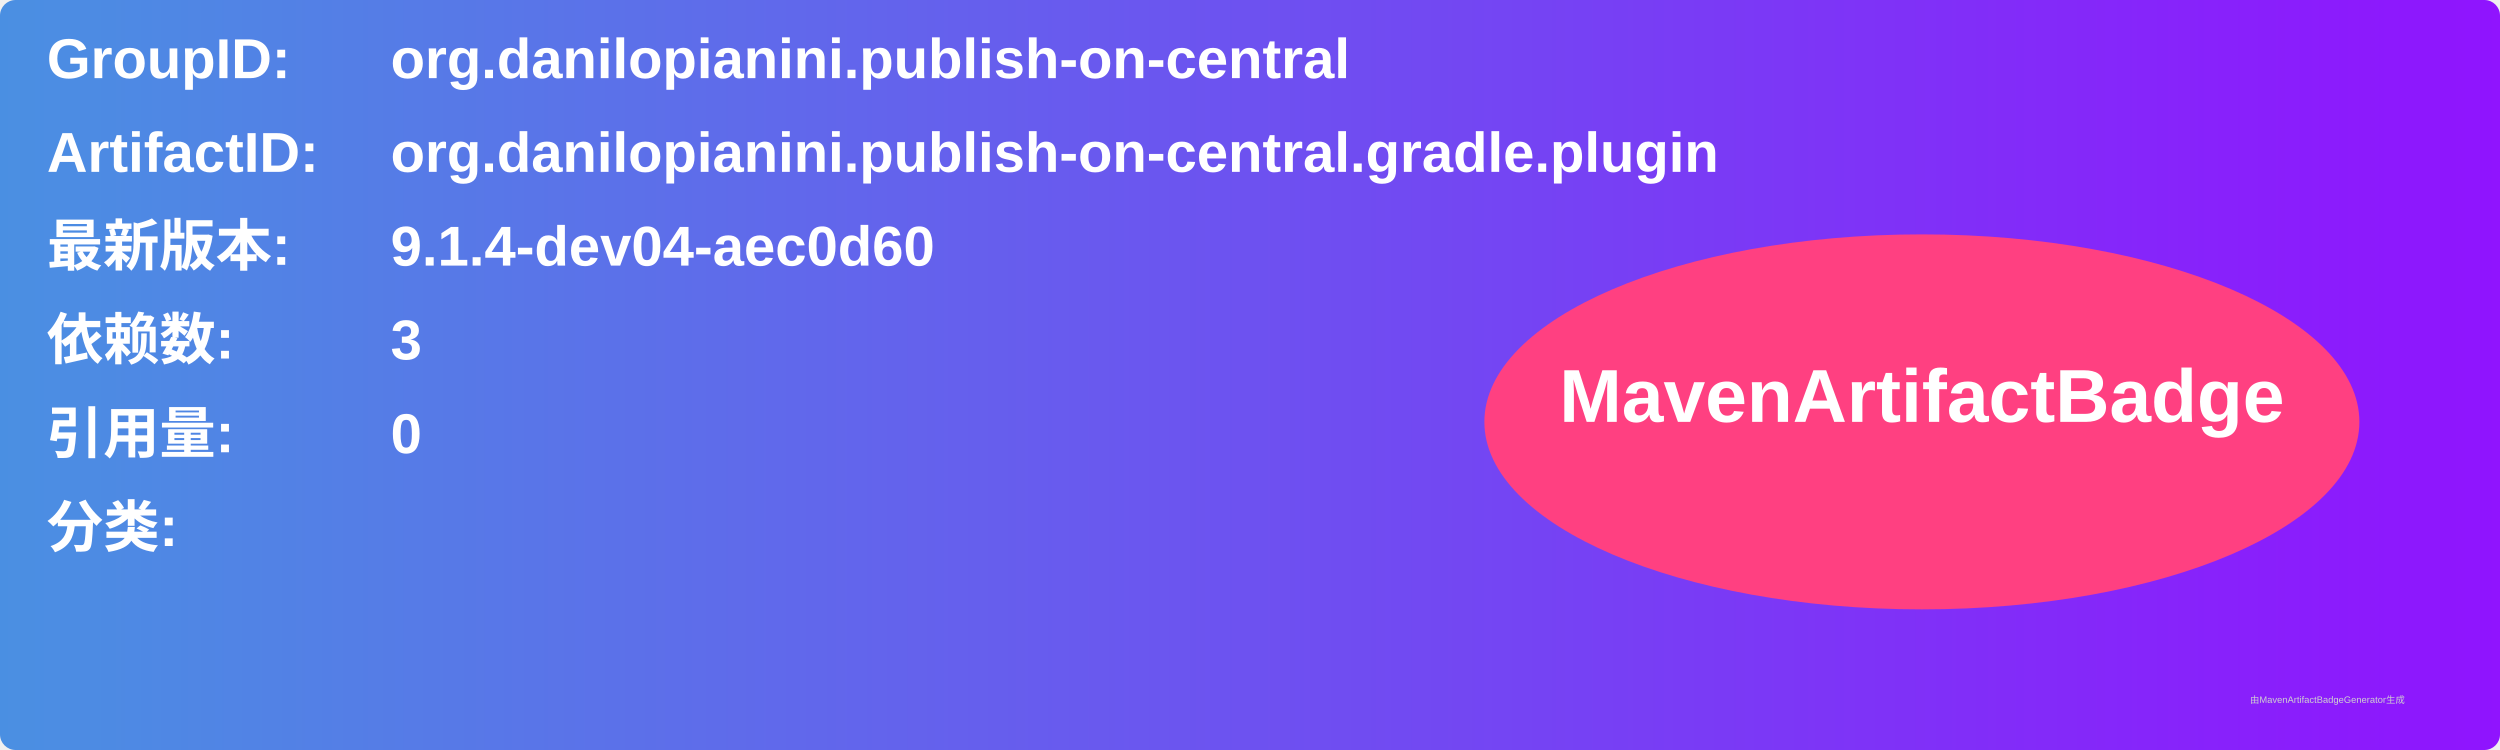
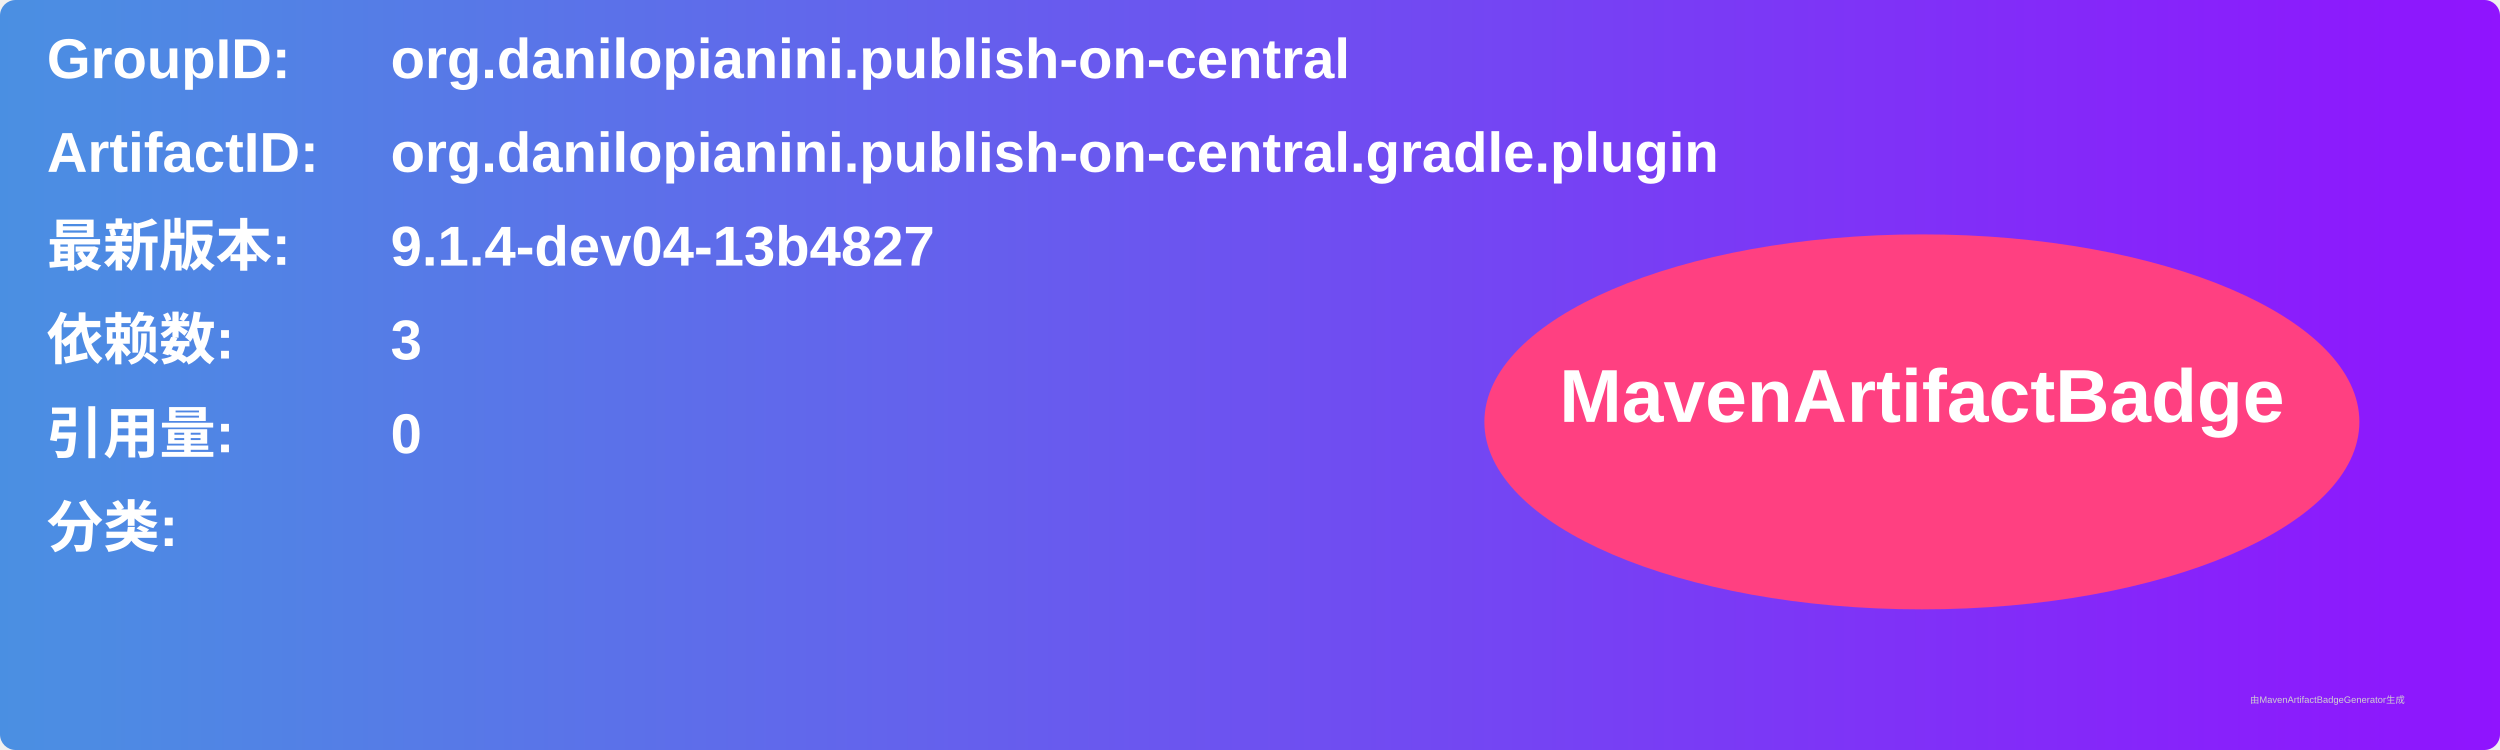
<svg xmlns="http://www.w3.org/2000/svg" width="800" height="240" viewBox="0 0 800 240">
  <linearGradient id="grad" x1="0%" y1="0%" x2="100%" y2="0%">
    <stop offset="0%" stop-color="#4a90e2" />
    <stop offset="100%" stop-color="#9013fe" />
  </linearGradient>
  <rect width="100%" height="100%" rx="5" ry="5" fill="url(#grad)" />
  <g transform="translate(15, 15)">
    <text x="0" y="10" font-family="Arial" font-size="18" fill="white" font-weight="bold" width="260">GroupID:</text>
    <text x="110" y="10" font-family="Arial" font-size="18" fill="white" font-weight="bold" width="460">org.danilopianini.publish-on-central</text>
    <text x="0" y="40" font-family="Arial" font-size="18" fill="white" font-weight="bold" width="260">ArtifactID:</text>
    <text x="110" y="40" font-family="Arial" font-size="18" fill="white" font-weight="bold" width="460">org.danilopianini.publish-on-central.gradle.plugin</text>
    <text x="0" y="70" font-family="Arial" font-size="18" fill="white" font-weight="bold">最新版本:</text>
    <text x="110" y="70" font-family="Arial" font-size="18" fill="white" font-weight="bold">
-       <tspan font-weight="bold">9.1.4-dev04-aec0d60</tspan>
+       <tspan font-weight="bold">9.1.4-dev04-13b4827</tspan>
    </text>
    <text x="0" y="100" font-family="Arial" font-size="18" fill="white" font-weight="bold">依赖数: </text>
    <text x="110" y="100" font-family="Arial" font-size="18" fill="white">
      <tspan font-weight="bold">3</tspan>
    </text>
    <text x="0" y="130" font-family="Arial" font-size="18" fill="white" font-weight="bold">引用量: </text>
    <text x="110" y="130" font-family="Arial" font-size="18" fill="white">
      <tspan font-weight="bold">0</tspan>
    </text>
    <text x="0" y="160" font-family="Arial" font-size="18" fill="white" font-weight="bold">分类:</text>
    <text x="10" y="190" font-family="Arial" font-size="10" fill="white">
      <tspan font-weight="bold" />
    </text>
    <ellipse cx="600" cy="120" rx="140" ry="60" fill="#ff4081" />
    <text x="600" y="120" text-anchor="middle" font-family="Arial" font-size="24" fill="white" font-weight="bold">MavenArtifactBadge</text>
  </g>
  <text x="720" y="225" font-family="Arial" font-size="3" fill="#d0d0d0">由MavenArtifactBadgeGenerator生成</text>
</svg>
